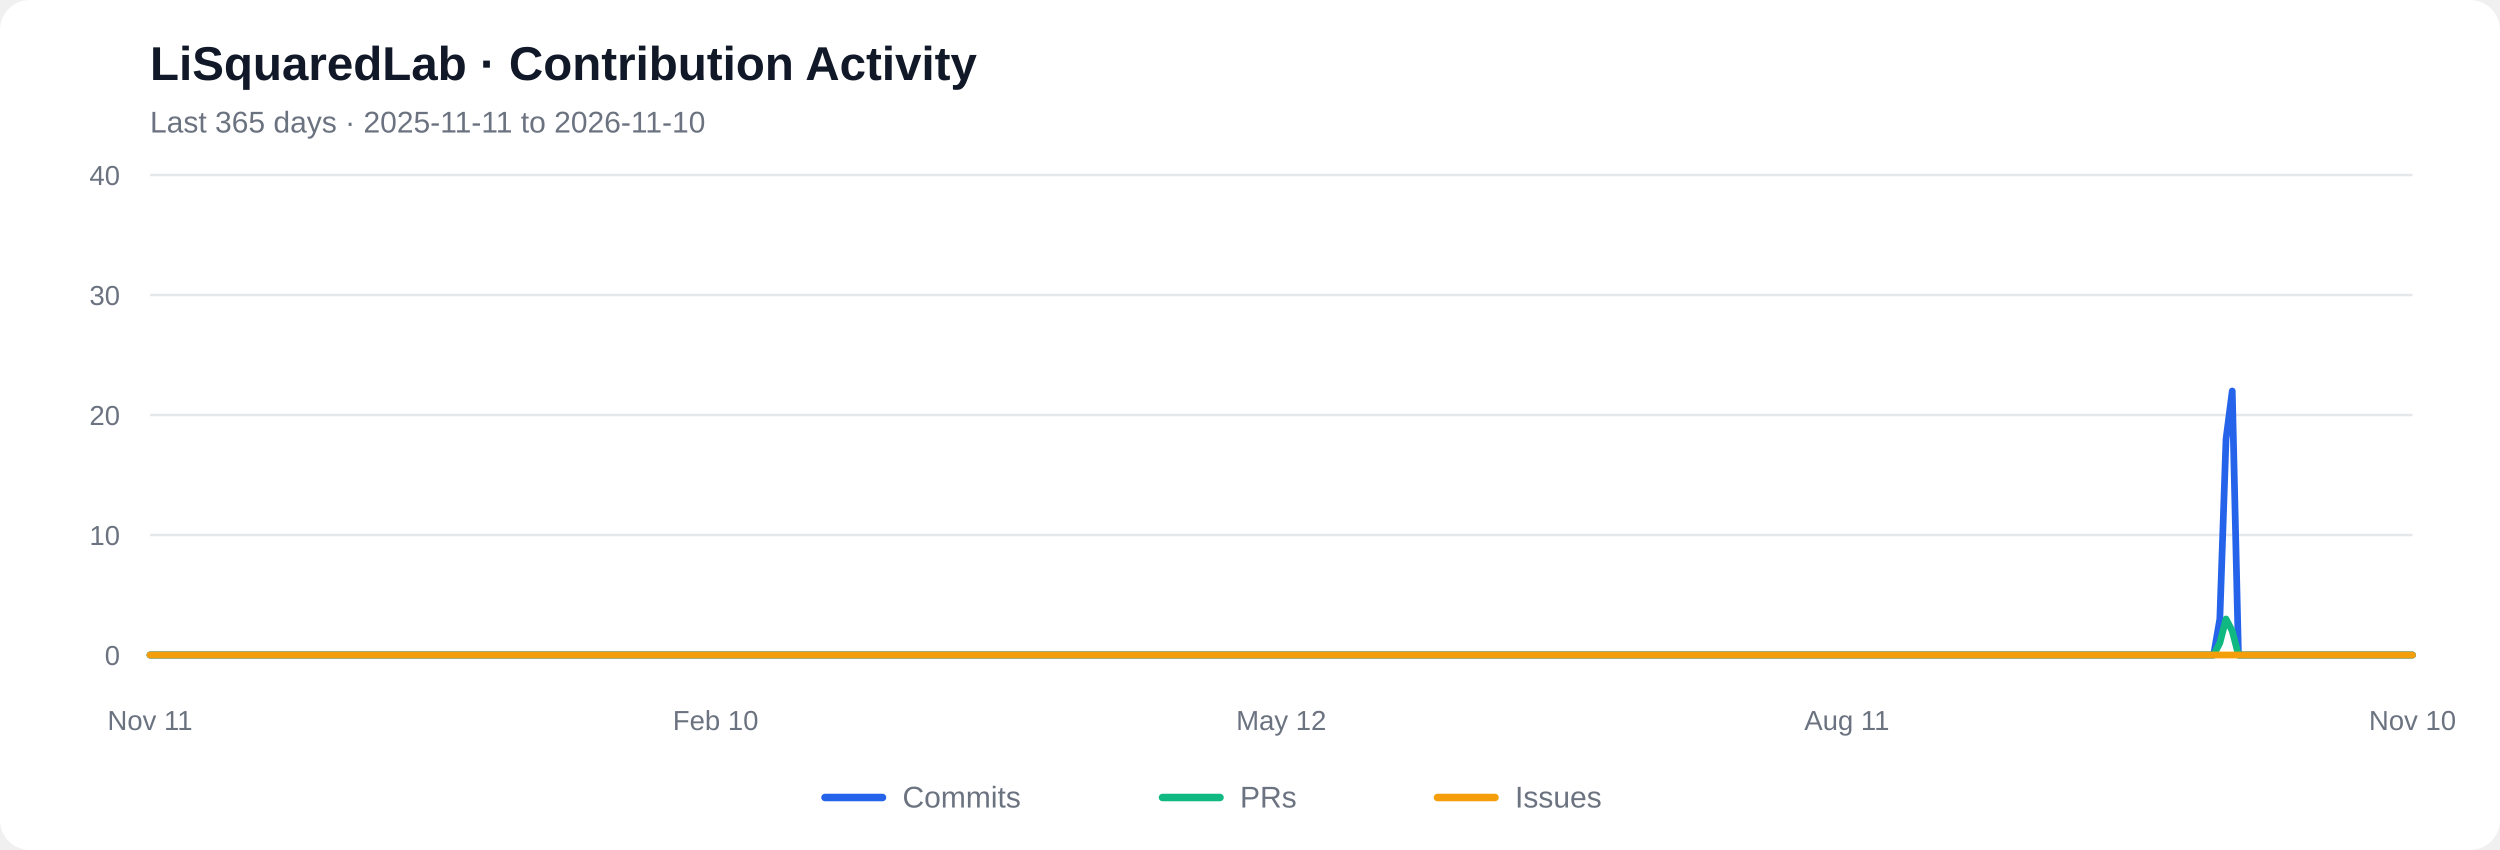
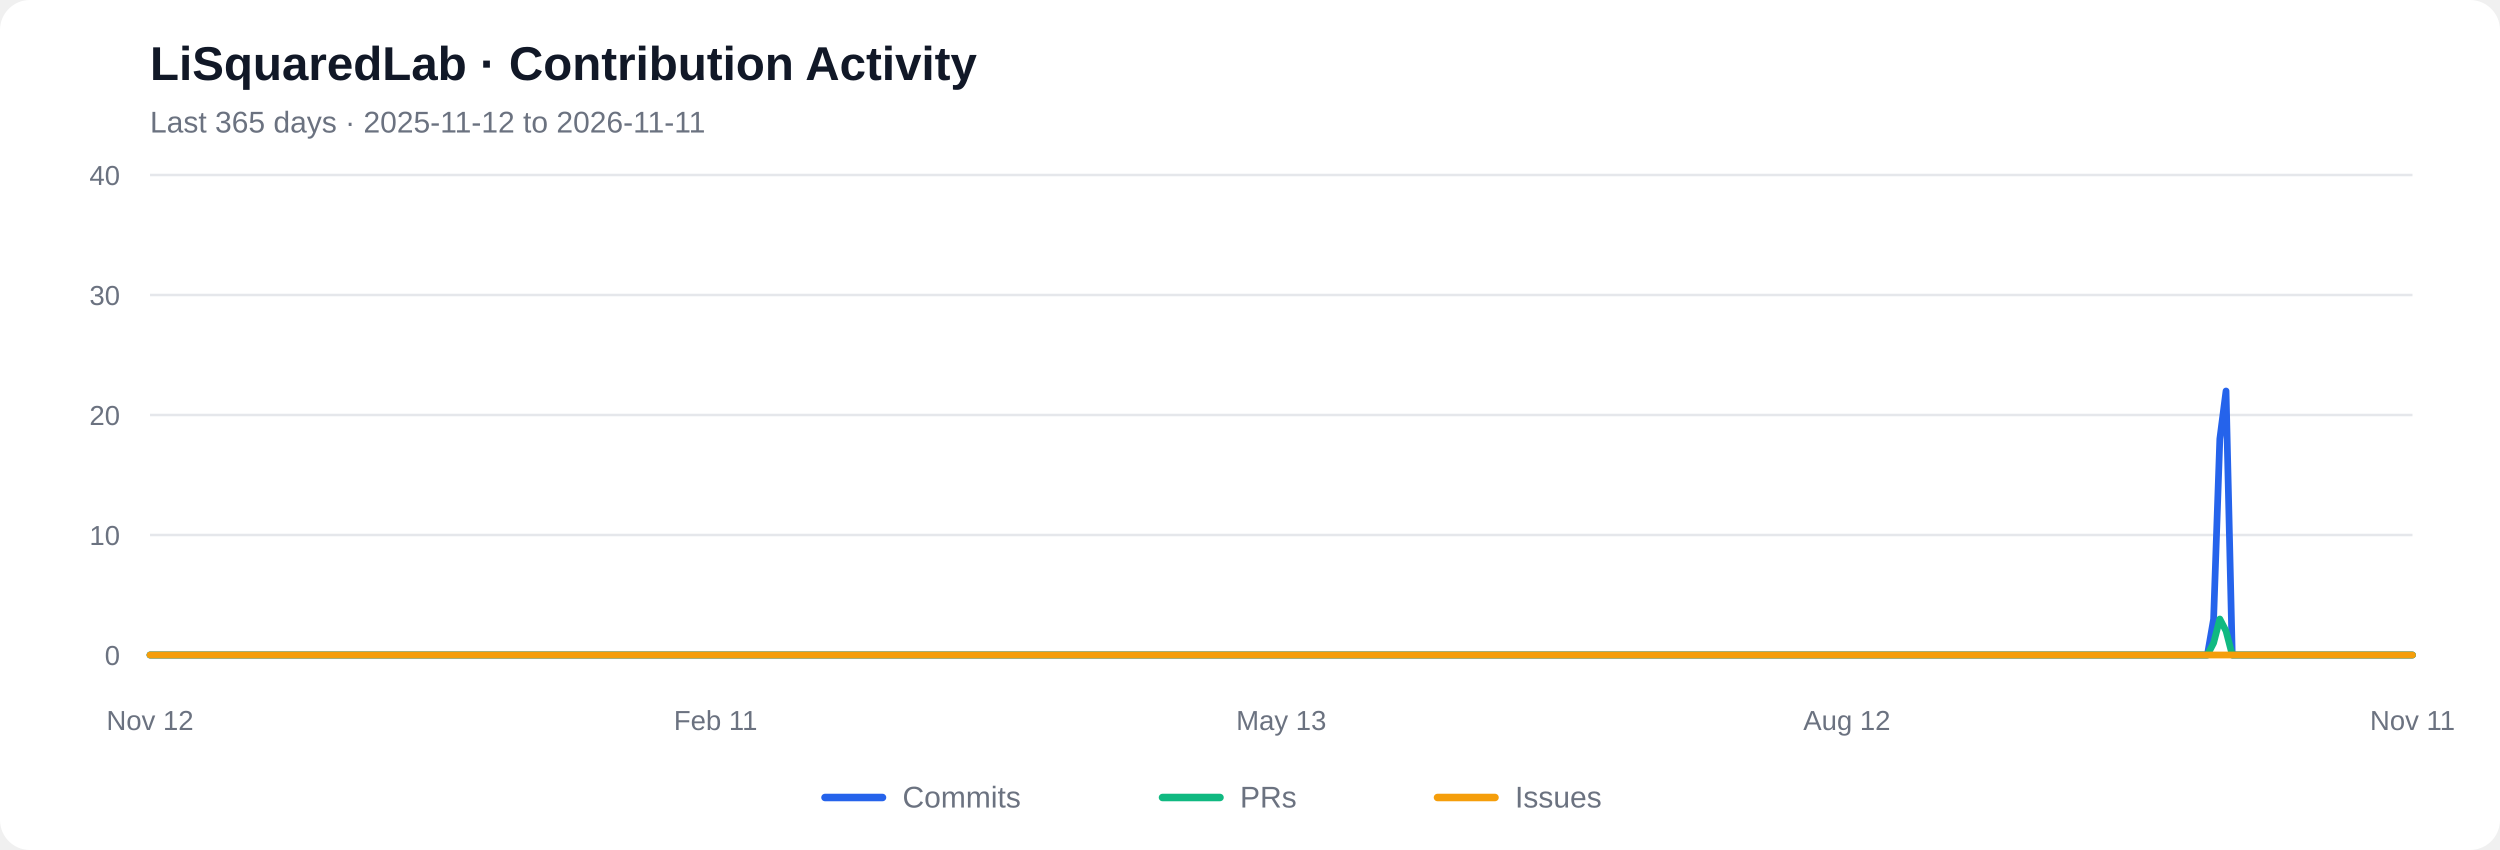
<svg xmlns="http://www.w3.org/2000/svg" viewBox="0 0 1000 340" role="img" aria-labelledby="chart-title chart-desc">
  <rect width="1000" height="340" rx="12" fill="#ffffff" />
  <text x="60" y="32" font-family="Arial, sans-serif" font-size="19" font-weight="600" fill="#111827">LiSquaredLab · Contribution Activity</text>
-   <text x="60" y="53" font-family="Arial, sans-serif" font-size="12" fill="#6b7280">Last 365 days  ·  2025-11-11 to 2026-11-10</text>
+   <text x="60" y="53" font-family="Arial, sans-serif" font-size="12" fill="#6b7280">Last 365 days  ·  2025-11-12 to 2026-11-11</text>
  <line x1="60" y1="262.00" x2="965" y2="262.00" stroke="#e5e7eb" stroke-width="1" />
  <text x="48" y="266.00" text-anchor="end" font-family="Arial, sans-serif" font-size="11" fill="#6b7280">0</text>
  <line x1="60" y1="214.00" x2="965" y2="214.00" stroke="#e5e7eb" stroke-width="1" />
  <text x="48" y="218.00" text-anchor="end" font-family="Arial, sans-serif" font-size="11" fill="#6b7280">10</text>
  <line x1="60" y1="166.00" x2="965" y2="166.00" stroke="#e5e7eb" stroke-width="1" />
  <text x="48" y="170.00" text-anchor="end" font-family="Arial, sans-serif" font-size="11" fill="#6b7280">20</text>
  <line x1="60" y1="118.00" x2="965" y2="118.00" stroke="#e5e7eb" stroke-width="1" />
  <text x="48" y="122.00" text-anchor="end" font-family="Arial, sans-serif" font-size="11" fill="#6b7280">30</text>
  <line x1="60" y1="70.00" x2="965" y2="70.00" stroke="#e5e7eb" stroke-width="1" />
  <text x="48" y="74.00" text-anchor="end" font-family="Arial, sans-serif" font-size="11" fill="#6b7280">40</text>
-   <polyline fill="none" stroke="#2563eb" stroke-width="2.7" stroke-linecap="round" stroke-linejoin="round" points="60.00,262.00 62.49,262.00 64.97,262.00 67.46,262.00 69.95,262.00 72.43,262.00 74.92,262.00 77.40,262.00 79.89,262.00 82.38,262.00 84.86,262.00 87.35,262.00 89.84,262.00 92.32,262.00 94.81,262.00 97.29,262.00 99.78,262.00 102.27,262.00 104.75,262.00 107.24,262.00 109.73,262.00 112.21,262.00 114.70,262.00 117.18,262.00 119.67,262.00 122.16,262.00 124.64,262.00 127.13,262.00 129.62,262.00 132.10,262.00 134.59,262.00 137.07,262.00 139.56,262.00 142.05,262.00 144.53,262.00 147.02,262.00 149.51,262.00 151.99,262.00 154.48,262.00 156.96,262.00 159.45,262.00 161.94,262.00 164.42,262.00 166.91,262.00 169.40,262.00 171.88,262.00 174.37,262.00 176.85,262.00 179.34,262.00 181.83,262.00 184.31,262.00 186.80,262.00 189.29,262.00 191.77,262.00 194.26,262.00 196.74,262.00 199.23,262.00 201.72,262.00 204.20,262.00 206.69,262.00 209.18,262.00 211.66,262.00 214.15,262.00 216.63,262.00 219.12,262.00 221.61,262.00 224.09,262.00 226.58,262.00 229.07,262.00 231.55,262.00 234.04,262.00 236.52,262.00 239.01,262.00 241.50,262.00 243.98,262.00 246.47,262.00 248.96,262.00 251.44,262.00 253.93,262.00 256.41,262.00 258.90,262.00 261.39,262.00 263.87,262.00 266.36,262.00 268.85,262.00 271.33,262.00 273.82,262.00 276.30,262.00 278.79,262.00 281.28,262.00 283.76,262.00 286.25,262.00 288.74,262.00 291.22,262.00 293.71,262.00 296.20,262.00 298.68,262.00 301.17,262.00 303.65,262.00 306.14,262.00 308.63,262.00 311.11,262.00 313.60,262.00 316.09,262.00 318.57,262.00 321.06,262.00 323.54,262.00 326.03,262.00 328.52,262.00 331.00,262.00 333.49,262.00 335.98,262.00 338.46,262.00 340.95,262.00 343.43,262.00 345.92,262.00 348.41,262.00 350.89,262.00 353.38,262.00 355.87,262.00 358.35,262.00 360.84,262.00 363.32,262.00 365.81,262.00 368.30,262.00 370.78,262.00 373.27,262.00 375.76,262.00 378.24,262.00 380.73,262.00 383.21,262.00 385.70,262.00 388.19,262.00 390.67,262.00 393.16,262.00 395.65,262.00 398.13,262.00 400.62,262.00 403.10,262.00 405.59,262.00 408.08,262.00 410.56,262.00 413.05,262.00 415.54,262.00 418.02,262.00 420.51,262.00 422.99,262.00 425.48,262.00 427.97,262.00 430.45,262.00 432.94,262.00 435.43,262.00 437.91,262.00 440.40,262.00 442.88,262.00 445.37,262.00 447.86,262.00 450.34,262.00 452.83,262.00 455.32,262.00 457.80,262.00 460.29,262.00 462.77,262.00 465.26,262.00 467.75,262.00 470.23,262.00 472.72,262.00 475.21,262.00 477.69,262.00 480.18,262.00 482.66,262.00 485.15,262.00 487.64,262.00 490.12,262.00 492.61,262.00 495.10,262.00 497.58,262.00 500.07,262.00 502.55,262.00 505.04,262.00 507.53,262.00 510.01,262.00 512.50,262.00 514.99,262.00 517.47,262.00 519.96,262.00 522.45,262.00 524.93,262.00 527.42,262.00 529.90,262.00 532.39,262.00 534.88,262.00 537.36,262.00 539.85,262.00 542.34,262.00 544.82,262.00 547.31,262.00 549.79,262.00 552.28,262.00 554.77,262.00 557.25,262.00 559.74,262.00 562.23,262.00 564.71,262.00 567.20,262.00 569.68,262.00 572.17,262.00 574.66,262.00 577.14,262.00 579.63,262.00 582.12,262.00 584.60,262.00 587.09,262.00 589.57,262.00 592.06,262.00 594.55,262.00 597.03,262.00 599.52,262.00 602.01,262.00 604.49,262.00 606.98,262.00 609.46,262.00 611.95,262.00 614.44,262.00 616.92,262.00 619.41,262.00 621.90,262.00 624.38,262.00 626.87,262.00 629.35,262.00 631.84,262.00 634.33,262.00 636.81,262.00 639.30,262.00 641.79,262.00 644.27,262.00 646.76,262.00 649.24,262.00 651.73,262.00 654.22,262.00 656.70,262.00 659.19,262.00 661.68,262.00 664.16,262.00 666.65,262.00 669.13,262.00 671.62,262.00 674.11,262.00 676.59,262.00 679.08,262.00 681.57,262.00 684.05,262.00 686.54,262.00 689.02,262.00 691.51,262.00 694.00,262.00 696.48,262.00 698.97,262.00 701.46,262.00 703.94,262.00 706.43,262.00 708.91,262.00 711.40,262.00 713.89,262.00 716.37,262.00 718.86,262.00 721.35,262.00 723.83,262.00 726.32,262.00 728.80,262.00 731.29,262.00 733.78,262.00 736.26,262.00 738.75,262.00 741.24,262.00 743.72,262.00 746.21,262.00 748.70,262.00 751.18,262.00 753.67,262.00 756.15,262.00 758.64,262.00 761.13,262.00 763.61,262.00 766.10,262.00 768.59,262.00 771.07,262.00 773.56,262.00 776.04,262.00 778.53,262.00 781.02,262.00 783.50,262.00 785.99,262.00 788.48,262.00 790.96,262.00 793.45,262.00 795.93,262.00 798.42,262.00 800.91,262.00 803.39,262.00 805.88,262.00 808.37,262.00 810.85,262.00 813.34,262.00 815.82,262.00 818.31,262.00 820.80,262.00 823.28,262.00 825.77,262.00 828.26,262.00 830.74,262.00 833.23,262.00 835.71,262.00 838.20,262.00 840.69,262.00 843.17,262.00 845.66,262.00 848.15,262.00 850.63,262.00 853.12,262.00 855.60,262.00 858.09,262.00 860.58,262.00 863.06,262.00 865.55,262.00 868.04,262.00 870.52,262.00 873.01,262.00 875.49,262.00 877.98,262.00 880.47,262.00 882.95,262.00 885.44,262.00 887.93,247.60 890.41,175.60 892.90,156.40 895.38,262.00 897.87,262.00 900.36,262.00 902.84,262.00 905.33,262.00 907.82,262.00 910.30,262.00 912.79,262.00 915.27,262.00 917.76,262.00 920.25,262.00 922.73,262.00 925.22,262.00 927.71,262.00 930.19,262.00 932.68,262.00 935.16,262.00 937.65,262.00 940.14,262.00 942.62,262.00 945.11,262.00 947.60,262.00 950.08,262.00 952.57,262.00 955.05,262.00 957.54,262.00 960.03,262.00 962.51,262.00 965.00,262.00" />
-   <polyline fill="none" stroke="#10b981" stroke-width="2.7" stroke-linecap="round" stroke-linejoin="round" points="60.00,262.00 62.49,262.00 64.97,262.00 67.46,262.00 69.95,262.00 72.43,262.00 74.92,262.00 77.40,262.00 79.89,262.00 82.38,262.00 84.86,262.00 87.35,262.00 89.84,262.00 92.32,262.00 94.81,262.00 97.29,262.00 99.78,262.00 102.27,262.00 104.75,262.00 107.24,262.00 109.73,262.00 112.21,262.00 114.70,262.00 117.18,262.00 119.67,262.00 122.16,262.00 124.64,262.00 127.13,262.00 129.62,262.00 132.10,262.00 134.59,262.00 137.07,262.00 139.56,262.00 142.05,262.00 144.53,262.00 147.02,262.00 149.51,262.00 151.99,262.00 154.48,262.00 156.96,262.00 159.45,262.00 161.94,262.00 164.42,262.00 166.91,262.00 169.40,262.00 171.88,262.00 174.37,262.00 176.85,262.00 179.34,262.00 181.83,262.00 184.31,262.00 186.80,262.00 189.29,262.00 191.77,262.00 194.26,262.00 196.74,262.00 199.23,262.00 201.72,262.00 204.20,262.00 206.69,262.00 209.18,262.00 211.66,262.00 214.15,262.00 216.63,262.00 219.12,262.00 221.61,262.00 224.09,262.00 226.58,262.00 229.07,262.00 231.55,262.00 234.04,262.00 236.52,262.00 239.01,262.00 241.50,262.00 243.98,262.00 246.47,262.00 248.96,262.00 251.44,262.00 253.93,262.00 256.41,262.00 258.90,262.00 261.39,262.00 263.87,262.00 266.36,262.00 268.85,262.00 271.33,262.00 273.82,262.00 276.30,262.00 278.79,262.00 281.28,262.00 283.76,262.00 286.25,262.00 288.74,262.00 291.22,262.00 293.71,262.00 296.20,262.00 298.68,262.00 301.17,262.00 303.65,262.00 306.14,262.00 308.63,262.00 311.11,262.00 313.60,262.00 316.09,262.00 318.57,262.00 321.06,262.00 323.54,262.00 326.03,262.00 328.52,262.00 331.00,262.00 333.49,262.00 335.98,262.00 338.46,262.00 340.95,262.00 343.43,262.00 345.92,262.00 348.41,262.00 350.89,262.00 353.38,262.00 355.87,262.00 358.35,262.00 360.84,262.00 363.32,262.00 365.81,262.00 368.30,262.00 370.78,262.00 373.27,262.00 375.76,262.00 378.24,262.00 380.73,262.00 383.21,262.00 385.70,262.00 388.19,262.00 390.67,262.00 393.16,262.00 395.65,262.00 398.13,262.00 400.62,262.00 403.10,262.00 405.59,262.00 408.08,262.00 410.56,262.00 413.05,262.00 415.54,262.00 418.02,262.00 420.51,262.00 422.99,262.00 425.48,262.00 427.97,262.00 430.45,262.00 432.94,262.00 435.43,262.00 437.91,262.00 440.40,262.00 442.88,262.00 445.37,262.00 447.86,262.00 450.34,262.00 452.83,262.00 455.32,262.00 457.80,262.00 460.29,262.00 462.77,262.00 465.26,262.00 467.75,262.00 470.23,262.00 472.72,262.00 475.21,262.00 477.69,262.00 480.18,262.00 482.66,262.00 485.15,262.00 487.64,262.00 490.12,262.00 492.61,262.00 495.10,262.00 497.58,262.00 500.07,262.00 502.55,262.00 505.04,262.00 507.53,262.00 510.01,262.00 512.50,262.00 514.99,262.00 517.47,262.00 519.96,262.00 522.45,262.00 524.93,262.00 527.42,262.00 529.90,262.00 532.39,262.00 534.88,262.00 537.36,262.00 539.85,262.00 542.34,262.00 544.82,262.00 547.31,262.00 549.79,262.00 552.28,262.00 554.77,262.00 557.25,262.00 559.74,262.00 562.23,262.00 564.71,262.00 567.20,262.00 569.68,262.00 572.17,262.00 574.66,262.00 577.14,262.00 579.63,262.00 582.12,262.00 584.60,262.00 587.09,262.00 589.57,262.00 592.06,262.00 594.55,262.00 597.03,262.00 599.52,262.00 602.01,262.00 604.49,262.00 606.98,262.00 609.46,262.00 611.95,262.00 614.44,262.00 616.92,262.00 619.41,262.00 621.90,262.00 624.38,262.00 626.87,262.00 629.35,262.00 631.84,262.00 634.33,262.00 636.81,262.00 639.30,262.00 641.79,262.00 644.27,262.00 646.76,262.00 649.24,262.00 651.73,262.00 654.22,262.00 656.70,262.00 659.19,262.00 661.68,262.00 664.16,262.00 666.65,262.00 669.13,262.00 671.62,262.00 674.11,262.00 676.59,262.00 679.08,262.00 681.57,262.00 684.05,262.00 686.54,262.00 689.02,262.00 691.51,262.00 694.00,262.00 696.48,262.00 698.97,262.00 701.46,262.00 703.94,262.00 706.43,262.00 708.91,262.00 711.40,262.00 713.89,262.00 716.37,262.00 718.86,262.00 721.35,262.00 723.83,262.00 726.32,262.00 728.80,262.00 731.29,262.00 733.78,262.00 736.26,262.00 738.75,262.00 741.24,262.00 743.72,262.00 746.21,262.00 748.70,262.00 751.18,262.00 753.67,262.00 756.15,262.00 758.64,262.00 761.13,262.00 763.61,262.00 766.10,262.00 768.59,262.00 771.07,262.00 773.56,262.00 776.04,262.00 778.53,262.00 781.02,262.00 783.50,262.00 785.99,262.00 788.48,262.00 790.96,262.00 793.45,262.00 795.93,262.00 798.42,262.00 800.91,262.00 803.39,262.00 805.88,262.00 808.37,262.00 810.85,262.00 813.34,262.00 815.82,262.00 818.31,262.00 820.80,262.00 823.28,262.00 825.77,262.00 828.26,262.00 830.74,262.00 833.23,262.00 835.71,262.00 838.20,262.00 840.69,262.00 843.17,262.00 845.66,262.00 848.15,262.00 850.63,262.00 853.12,262.00 855.60,262.00 858.09,262.00 860.58,262.00 863.06,262.00 865.55,262.00 868.04,262.00 870.52,262.00 873.01,262.00 875.49,262.00 877.98,262.00 880.47,262.00 882.95,262.00 885.44,262.00 887.93,257.20 890.41,247.60 892.90,252.40 895.38,262.00 897.87,262.00 900.36,262.00 902.84,262.00 905.33,262.00 907.82,262.00 910.30,262.00 912.79,262.00 915.27,262.00 917.76,262.00 920.25,262.00 922.73,262.00 925.22,262.00 927.71,262.00 930.19,262.00 932.68,262.00 935.16,262.00 937.65,262.00 940.14,262.00 942.62,262.00 945.11,262.00 947.60,262.00 950.08,262.00 952.57,262.00 955.05,262.00 957.54,262.00 960.03,262.00 962.51,262.00 965.00,262.00" />
+   <polyline fill="none" stroke="#2563eb" stroke-width="2.7" stroke-linecap="round" stroke-linejoin="round" points="60.00,262.00 62.49,262.00 64.97,262.00 67.46,262.00 69.95,262.00 72.43,262.00 74.92,262.00 77.40,262.00 79.89,262.00 82.38,262.00 84.86,262.00 87.35,262.00 89.84,262.00 92.32,262.00 94.81,262.00 97.29,262.00 99.78,262.00 102.27,262.00 104.75,262.00 107.24,262.00 109.73,262.00 112.21,262.00 114.70,262.00 117.18,262.00 119.67,262.00 122.16,262.00 124.64,262.00 127.13,262.00 129.62,262.00 132.10,262.00 134.59,262.00 137.07,262.00 139.56,262.00 142.05,262.00 144.53,262.00 147.02,262.00 149.51,262.00 151.99,262.00 154.48,262.00 156.96,262.00 159.45,262.00 161.94,262.00 164.42,262.00 166.91,262.00 169.40,262.00 171.88,262.00 174.37,262.00 176.85,262.00 179.34,262.00 181.83,262.00 184.31,262.00 186.80,262.00 189.29,262.00 191.77,262.00 194.26,262.00 196.74,262.00 199.23,262.00 201.72,262.00 204.20,262.00 206.69,262.00 209.18,262.00 211.66,262.00 214.15,262.00 216.63,262.00 219.12,262.00 221.61,262.00 224.09,262.00 226.58,262.00 229.07,262.00 231.55,262.00 234.04,262.00 236.52,262.00 239.01,262.00 241.50,262.00 243.98,262.00 246.47,262.00 248.96,262.00 251.44,262.00 253.93,262.00 256.41,262.00 258.90,262.00 261.39,262.00 263.87,262.00 266.36,262.00 268.85,262.00 271.33,262.00 273.82,262.00 276.30,262.00 278.79,262.00 281.28,262.00 283.76,262.00 286.25,262.00 288.74,262.00 291.22,262.00 293.71,262.00 296.20,262.00 298.68,262.00 301.17,262.00 303.65,262.00 306.14,262.00 308.63,262.00 311.11,262.00 313.60,262.00 316.09,262.00 318.57,262.00 321.06,262.00 323.54,262.00 326.03,262.00 328.52,262.00 331.00,262.00 333.49,262.00 335.98,262.00 338.46,262.00 340.95,262.00 343.43,262.00 345.92,262.00 348.41,262.00 350.89,262.00 353.38,262.00 355.87,262.00 358.35,262.00 360.84,262.00 363.32,262.00 365.81,262.00 368.30,262.00 370.78,262.00 373.27,262.00 375.76,262.00 378.24,262.00 380.73,262.00 383.21,262.00 385.70,262.00 388.19,262.00 390.67,262.00 393.16,262.00 395.65,262.00 398.13,262.00 400.62,262.00 403.10,262.00 405.59,262.00 408.08,262.00 410.56,262.00 413.05,262.00 415.54,262.00 418.02,262.00 420.51,262.00 422.99,262.00 425.48,262.00 427.97,262.00 430.45,262.00 432.94,262.00 435.43,262.00 437.91,262.00 440.40,262.00 442.88,262.00 445.37,262.00 447.86,262.00 450.34,262.00 452.83,262.00 455.32,262.00 457.80,262.00 460.29,262.00 462.77,262.00 465.26,262.00 467.75,262.00 470.23,262.00 472.72,262.00 475.21,262.00 477.69,262.00 480.18,262.00 482.66,262.00 485.15,262.00 487.64,262.00 490.12,262.00 492.61,262.00 495.10,262.00 497.58,262.00 500.07,262.00 502.55,262.00 505.04,262.00 507.53,262.00 510.01,262.00 512.50,262.00 514.99,262.00 517.47,262.00 519.96,262.00 522.45,262.00 524.93,262.00 527.42,262.00 529.90,262.00 532.39,262.00 534.88,262.00 537.36,262.00 539.85,262.00 542.34,262.00 544.82,262.00 547.31,262.00 549.79,262.00 552.28,262.00 554.77,262.00 557.25,262.00 559.74,262.00 562.23,262.00 564.71,262.00 567.20,262.00 569.68,262.00 572.17,262.00 574.66,262.00 577.14,262.00 579.63,262.00 582.12,262.00 584.60,262.00 587.09,262.00 589.57,262.00 592.06,262.00 594.55,262.00 597.03,262.00 599.52,262.00 602.01,262.00 604.49,262.00 606.98,262.00 609.46,262.00 611.95,262.00 614.44,262.00 616.92,262.00 619.41,262.00 621.90,262.00 624.38,262.00 626.87,262.00 629.35,262.00 631.84,262.00 634.33,262.00 636.81,262.00 639.30,262.00 641.79,262.00 644.27,262.00 646.76,262.00 649.24,262.00 651.73,262.00 654.22,262.00 656.70,262.00 659.19,262.00 661.68,262.00 664.16,262.00 666.65,262.00 669.13,262.00 671.62,262.00 674.11,262.00 676.59,262.00 679.08,262.00 681.57,262.00 684.05,262.00 686.54,262.00 689.02,262.00 691.51,262.00 694.00,262.00 696.48,262.00 698.97,262.00 701.46,262.00 703.94,262.00 706.43,262.00 708.91,262.00 711.40,262.00 713.89,262.00 716.37,262.00 718.86,262.00 721.35,262.00 723.83,262.00 726.32,262.00 728.80,262.00 731.29,262.00 733.78,262.00 736.26,262.00 738.75,262.00 741.24,262.00 743.72,262.00 746.21,262.00 748.70,262.00 751.18,262.00 753.67,262.00 756.15,262.00 758.64,262.00 761.13,262.00 763.61,262.00 766.10,262.00 768.59,262.00 771.07,262.00 773.56,262.00 776.04,262.00 778.53,262.00 781.02,262.00 783.50,262.00 785.99,262.00 788.48,262.00 790.96,262.00 793.45,262.00 795.93,262.00 798.42,262.00 800.91,262.00 803.39,262.00 805.88,262.00 808.37,262.00 810.85,262.00 813.34,262.00 815.82,262.00 818.31,262.00 820.80,262.00 823.28,262.00 825.77,262.00 828.26,262.00 830.74,262.00 833.23,262.00 835.71,262.00 838.20,262.00 840.69,262.00 843.17,262.00 845.66,262.00 848.15,262.00 850.63,262.00 853.12,262.00 855.60,262.00 858.09,262.00 860.58,262.00 863.06,262.00 865.55,262.00 868.04,262.00 870.52,262.00 873.01,262.00 875.49,262.00 877.98,262.00 880.47,262.00 882.95,262.00 885.44,247.60 887.93,175.60 890.41,156.40 892.90,262.00 895.38,262.00 897.87,262.00 900.36,262.00 902.84,262.00 905.33,262.00 907.82,262.00 910.30,262.00 912.79,262.00 915.27,262.00 917.76,262.00 920.25,262.00 922.73,262.00 925.22,262.00 927.71,262.00 930.19,262.00 932.68,262.00 935.16,262.00 937.65,262.00 940.14,262.00 942.62,262.00 945.11,262.00 947.60,262.00 950.08,262.00 952.57,262.00 955.05,262.00 957.54,262.00 960.03,262.00 962.51,262.00 965.00,262.00" />
+   <polyline fill="none" stroke="#10b981" stroke-width="2.7" stroke-linecap="round" stroke-linejoin="round" points="60.00,262.00 62.49,262.00 64.97,262.00 67.46,262.00 69.95,262.00 72.43,262.00 74.92,262.00 77.40,262.00 79.89,262.00 82.38,262.00 84.86,262.00 87.35,262.00 89.84,262.00 92.32,262.00 94.81,262.00 97.29,262.00 99.78,262.00 102.27,262.00 104.75,262.00 107.24,262.00 109.73,262.00 112.21,262.00 114.70,262.00 117.18,262.00 119.67,262.00 122.16,262.00 124.64,262.00 127.13,262.00 129.62,262.00 132.10,262.00 134.59,262.00 137.07,262.00 139.56,262.00 142.05,262.00 144.53,262.00 147.02,262.00 149.51,262.00 151.99,262.00 154.48,262.00 156.96,262.00 159.45,262.00 161.94,262.00 164.42,262.00 166.91,262.00 169.40,262.00 171.88,262.00 174.37,262.00 176.85,262.00 179.34,262.00 181.83,262.00 184.31,262.00 186.80,262.00 189.29,262.00 191.77,262.00 194.26,262.00 196.74,262.00 199.23,262.00 201.72,262.00 204.20,262.00 206.69,262.00 209.18,262.00 211.66,262.00 214.15,262.00 216.63,262.00 219.12,262.00 221.61,262.00 224.09,262.00 226.58,262.00 229.07,262.00 231.55,262.00 234.04,262.00 236.52,262.00 239.01,262.00 241.50,262.00 243.98,262.00 246.47,262.00 248.96,262.00 251.44,262.00 253.93,262.00 256.41,262.00 258.90,262.00 261.39,262.00 263.87,262.00 266.36,262.00 268.85,262.00 271.33,262.00 273.82,262.00 276.30,262.00 278.79,262.00 281.28,262.00 283.76,262.00 286.25,262.00 288.74,262.00 291.22,262.00 293.71,262.00 296.20,262.00 298.68,262.00 301.17,262.00 303.65,262.00 306.14,262.00 308.63,262.00 311.11,262.00 313.60,262.00 316.09,262.00 318.57,262.00 321.06,262.00 323.54,262.00 326.03,262.00 328.52,262.00 331.00,262.00 333.49,262.00 335.98,262.00 338.46,262.00 340.95,262.00 343.43,262.00 345.92,262.00 348.41,262.00 350.89,262.00 353.38,262.00 355.87,262.00 358.35,262.00 360.84,262.00 363.32,262.00 365.81,262.00 368.30,262.00 370.78,262.00 373.27,262.00 375.76,262.00 378.24,262.00 380.73,262.00 383.21,262.00 385.70,262.00 388.19,262.00 390.67,262.00 393.16,262.00 395.65,262.00 398.13,262.00 400.62,262.00 403.10,262.00 405.59,262.00 408.08,262.00 410.56,262.00 413.05,262.00 415.54,262.00 418.02,262.00 420.51,262.00 422.99,262.00 425.48,262.00 427.97,262.00 430.45,262.00 432.94,262.00 435.43,262.00 437.91,262.00 440.40,262.00 442.88,262.00 445.37,262.00 447.86,262.00 450.34,262.00 452.83,262.00 455.32,262.00 457.80,262.00 460.29,262.00 462.77,262.00 465.26,262.00 467.75,262.00 470.23,262.00 472.72,262.00 475.21,262.00 477.69,262.00 480.18,262.00 482.66,262.00 485.15,262.00 487.64,262.00 490.12,262.00 492.61,262.00 495.10,262.00 497.58,262.00 500.07,262.00 502.55,262.00 505.04,262.00 507.53,262.00 510.01,262.00 512.50,262.00 514.99,262.00 517.47,262.00 519.96,262.00 522.45,262.00 524.93,262.00 527.42,262.00 529.90,262.00 532.39,262.00 534.88,262.00 537.36,262.00 539.85,262.00 542.34,262.00 544.82,262.00 547.31,262.00 549.79,262.00 552.28,262.00 554.77,262.00 557.25,262.00 559.74,262.00 562.23,262.00 564.71,262.00 567.20,262.00 569.68,262.00 572.17,262.00 574.66,262.00 577.14,262.00 579.63,262.00 582.12,262.00 584.60,262.00 587.09,262.00 589.57,262.00 592.06,262.00 594.55,262.00 597.03,262.00 599.52,262.00 602.01,262.00 604.49,262.00 606.98,262.00 609.46,262.00 611.95,262.00 614.44,262.00 616.92,262.00 619.41,262.00 621.90,262.00 624.38,262.00 626.87,262.00 629.35,262.00 631.84,262.00 634.33,262.00 636.81,262.00 639.30,262.00 641.79,262.00 644.27,262.00 646.76,262.00 649.24,262.00 651.73,262.00 654.22,262.00 656.70,262.00 659.19,262.00 661.68,262.00 664.16,262.00 666.65,262.00 669.13,262.00 671.62,262.00 674.11,262.00 676.59,262.00 679.08,262.00 681.57,262.00 684.05,262.00 686.54,262.00 689.02,262.00 691.51,262.00 694.00,262.00 696.48,262.00 698.97,262.00 701.46,262.00 703.94,262.00 706.43,262.00 708.91,262.00 711.40,262.00 713.89,262.00 716.37,262.00 718.86,262.00 721.35,262.00 723.83,262.00 726.32,262.00 728.80,262.00 731.29,262.00 733.78,262.00 736.26,262.00 738.75,262.00 741.24,262.00 743.72,262.00 746.21,262.00 748.70,262.00 751.18,262.00 753.67,262.00 756.15,262.00 758.64,262.00 761.13,262.00 763.61,262.00 766.10,262.00 768.59,262.00 771.07,262.00 773.56,262.00 776.04,262.00 778.53,262.00 781.02,262.00 783.50,262.00 785.99,262.00 788.48,262.00 790.96,262.00 793.45,262.00 795.93,262.00 798.42,262.00 800.91,262.00 803.39,262.00 805.88,262.00 808.37,262.00 810.85,262.00 813.34,262.00 815.82,262.00 818.31,262.00 820.80,262.00 823.28,262.00 825.77,262.00 828.26,262.00 830.74,262.00 833.23,262.00 835.71,262.00 838.20,262.00 840.69,262.00 843.17,262.00 845.66,262.00 848.15,262.00 850.63,262.00 853.12,262.00 855.60,262.00 858.09,262.00 860.58,262.00 863.06,262.00 865.55,262.00 868.04,262.00 870.52,262.00 873.01,262.00 875.49,262.00 877.98,262.00 880.47,262.00 882.95,262.00 885.44,257.20 887.93,247.60 890.41,252.40 892.90,262.00 895.38,262.00 897.87,262.00 900.36,262.00 902.84,262.00 905.33,262.00 907.82,262.00 910.30,262.00 912.79,262.00 915.27,262.00 917.76,262.00 920.25,262.00 922.73,262.00 925.22,262.00 927.71,262.00 930.19,262.00 932.68,262.00 935.16,262.00 937.65,262.00 940.14,262.00 942.62,262.00 945.11,262.00 947.60,262.00 950.08,262.00 952.57,262.00 955.05,262.00 957.54,262.00 960.03,262.00 962.51,262.00 965.00,262.00" />
  <polyline fill="none" stroke="#f59e0b" stroke-width="2.7" stroke-linecap="round" stroke-linejoin="round" points="60.00,262.00 62.49,262.00 64.97,262.00 67.46,262.00 69.95,262.00 72.43,262.00 74.92,262.00 77.40,262.00 79.89,262.00 82.38,262.00 84.86,262.00 87.35,262.00 89.84,262.00 92.32,262.00 94.81,262.00 97.29,262.00 99.78,262.00 102.27,262.00 104.75,262.00 107.24,262.00 109.73,262.00 112.21,262.00 114.70,262.00 117.18,262.00 119.67,262.00 122.16,262.00 124.64,262.00 127.13,262.00 129.62,262.00 132.10,262.00 134.59,262.00 137.07,262.00 139.56,262.00 142.05,262.00 144.53,262.00 147.02,262.00 149.51,262.00 151.99,262.00 154.48,262.00 156.96,262.00 159.45,262.00 161.94,262.00 164.42,262.00 166.91,262.00 169.40,262.00 171.88,262.00 174.37,262.00 176.85,262.00 179.34,262.00 181.83,262.00 184.31,262.00 186.80,262.00 189.29,262.00 191.77,262.00 194.26,262.00 196.74,262.00 199.23,262.00 201.72,262.00 204.20,262.00 206.69,262.00 209.18,262.00 211.66,262.00 214.15,262.00 216.63,262.00 219.12,262.00 221.61,262.00 224.09,262.00 226.58,262.00 229.07,262.00 231.55,262.00 234.04,262.00 236.52,262.00 239.01,262.00 241.50,262.00 243.98,262.00 246.47,262.00 248.96,262.00 251.44,262.00 253.93,262.00 256.41,262.00 258.90,262.00 261.39,262.00 263.87,262.00 266.36,262.00 268.85,262.00 271.33,262.00 273.82,262.00 276.30,262.00 278.79,262.00 281.28,262.00 283.76,262.00 286.25,262.00 288.74,262.00 291.22,262.00 293.71,262.00 296.20,262.00 298.68,262.00 301.17,262.00 303.65,262.00 306.14,262.00 308.63,262.00 311.11,262.00 313.60,262.00 316.09,262.00 318.57,262.00 321.06,262.00 323.54,262.00 326.03,262.00 328.52,262.00 331.00,262.00 333.49,262.00 335.98,262.00 338.46,262.00 340.95,262.00 343.43,262.00 345.92,262.00 348.41,262.00 350.89,262.00 353.38,262.00 355.87,262.00 358.35,262.00 360.84,262.00 363.32,262.00 365.81,262.00 368.30,262.00 370.78,262.00 373.27,262.00 375.76,262.00 378.24,262.00 380.73,262.00 383.21,262.00 385.70,262.00 388.19,262.00 390.67,262.00 393.16,262.00 395.65,262.00 398.13,262.00 400.62,262.00 403.10,262.00 405.59,262.00 408.08,262.00 410.56,262.00 413.05,262.00 415.54,262.00 418.02,262.00 420.51,262.00 422.99,262.00 425.48,262.00 427.97,262.00 430.45,262.00 432.94,262.00 435.43,262.00 437.91,262.00 440.40,262.00 442.88,262.00 445.37,262.00 447.86,262.00 450.34,262.00 452.83,262.00 455.32,262.00 457.80,262.00 460.29,262.00 462.77,262.00 465.26,262.00 467.75,262.00 470.23,262.00 472.72,262.00 475.21,262.00 477.69,262.00 480.18,262.00 482.66,262.00 485.15,262.00 487.64,262.00 490.12,262.00 492.61,262.00 495.10,262.00 497.58,262.00 500.07,262.00 502.55,262.00 505.04,262.00 507.53,262.00 510.01,262.00 512.50,262.00 514.99,262.00 517.47,262.00 519.96,262.00 522.45,262.00 524.93,262.00 527.42,262.00 529.90,262.00 532.39,262.00 534.88,262.00 537.36,262.00 539.85,262.00 542.34,262.00 544.82,262.00 547.31,262.00 549.79,262.00 552.28,262.00 554.77,262.00 557.25,262.00 559.74,262.00 562.23,262.00 564.71,262.00 567.20,262.00 569.68,262.00 572.17,262.00 574.66,262.00 577.14,262.00 579.63,262.00 582.12,262.00 584.60,262.00 587.09,262.00 589.57,262.00 592.06,262.00 594.55,262.00 597.03,262.00 599.52,262.00 602.01,262.00 604.49,262.00 606.98,262.00 609.46,262.00 611.95,262.00 614.44,262.00 616.92,262.00 619.41,262.00 621.90,262.00 624.38,262.00 626.87,262.00 629.35,262.00 631.84,262.00 634.33,262.00 636.81,262.00 639.30,262.00 641.79,262.00 644.27,262.00 646.76,262.00 649.24,262.00 651.73,262.00 654.22,262.00 656.70,262.00 659.19,262.00 661.68,262.00 664.16,262.00 666.65,262.00 669.13,262.00 671.62,262.00 674.11,262.00 676.59,262.00 679.08,262.00 681.57,262.00 684.05,262.00 686.54,262.00 689.02,262.00 691.51,262.00 694.00,262.00 696.48,262.00 698.97,262.00 701.46,262.00 703.94,262.00 706.43,262.00 708.91,262.00 711.40,262.00 713.89,262.00 716.37,262.00 718.86,262.00 721.35,262.00 723.83,262.00 726.32,262.00 728.80,262.00 731.29,262.00 733.78,262.00 736.26,262.00 738.75,262.00 741.24,262.00 743.72,262.00 746.21,262.00 748.70,262.00 751.18,262.00 753.67,262.00 756.15,262.00 758.64,262.00 761.13,262.00 763.61,262.00 766.10,262.00 768.59,262.00 771.07,262.00 773.56,262.00 776.04,262.00 778.53,262.00 781.02,262.00 783.50,262.00 785.99,262.00 788.48,262.00 790.96,262.00 793.45,262.00 795.93,262.00 798.42,262.00 800.91,262.00 803.39,262.00 805.88,262.00 808.37,262.00 810.85,262.00 813.34,262.00 815.82,262.00 818.31,262.00 820.80,262.00 823.28,262.00 825.77,262.00 828.26,262.00 830.74,262.00 833.23,262.00 835.71,262.00 838.20,262.00 840.69,262.00 843.17,262.00 845.66,262.00 848.15,262.00 850.63,262.00 853.12,262.00 855.60,262.00 858.09,262.00 860.58,262.00 863.06,262.00 865.55,262.00 868.04,262.00 870.52,262.00 873.01,262.00 875.49,262.00 877.98,262.00 880.47,262.00 882.95,262.00 885.44,262.00 887.93,262.00 890.41,262.00 892.90,262.00 895.38,262.00 897.87,262.00 900.36,262.00 902.84,262.00 905.33,262.00 907.82,262.00 910.30,262.00 912.79,262.00 915.27,262.00 917.76,262.00 920.25,262.00 922.73,262.00 925.22,262.00 927.71,262.00 930.19,262.00 932.68,262.00 935.16,262.00 937.65,262.00 940.14,262.00 942.62,262.00 945.11,262.00 947.60,262.00 950.08,262.00 952.57,262.00 955.05,262.00 957.54,262.00 960.03,262.00 962.51,262.00 965.00,262.00" />
-   <text x="60.00" y="292" text-anchor="middle" font-family="Arial, sans-serif" font-size="11" fill="#6b7280">Nov 11</text>
-   <text x="286.25" y="292" text-anchor="middle" font-family="Arial, sans-serif" font-size="11" fill="#6b7280">Feb 10</text>
-   <text x="512.50" y="292" text-anchor="middle" font-family="Arial, sans-serif" font-size="11" fill="#6b7280">May 12</text>
-   <text x="738.75" y="292" text-anchor="middle" font-family="Arial, sans-serif" font-size="11" fill="#6b7280">Aug 11</text>
-   <text x="965.00" y="292" text-anchor="middle" font-family="Arial, sans-serif" font-size="11" fill="#6b7280">Nov 10</text>
+   <text x="60.00" y="292" text-anchor="middle" font-family="Arial, sans-serif" font-size="11" fill="#6b7280">Nov 12</text>
+   <text x="286.25" y="292" text-anchor="middle" font-family="Arial, sans-serif" font-size="11" fill="#6b7280">Feb 11</text>
+   <text x="512.50" y="292" text-anchor="middle" font-family="Arial, sans-serif" font-size="11" fill="#6b7280">May 13</text>
+   <text x="738.75" y="292" text-anchor="middle" font-family="Arial, sans-serif" font-size="11" fill="#6b7280">Aug 12</text>
+   <text x="965.00" y="292" text-anchor="middle" font-family="Arial, sans-serif" font-size="11" fill="#6b7280">Nov 11</text>
  <line x1="330" y1="319" x2="353" y2="319" stroke="#2563eb" stroke-width="3" stroke-linecap="round" />
  <text x="361" y="323" font-family="Arial, sans-serif" font-size="12" fill="#6b7280">Commits</text>
  <line x1="465" y1="319" x2="488" y2="319" stroke="#10b981" stroke-width="3" stroke-linecap="round" />
  <text x="496" y="323" font-family="Arial, sans-serif" font-size="12" fill="#6b7280">PRs</text>
  <line x1="575" y1="319" x2="598" y2="319" stroke="#f59e0b" stroke-width="3" stroke-linecap="round" />
  <text x="606" y="323" font-family="Arial, sans-serif" font-size="12" fill="#6b7280">Issues</text>
</svg>
